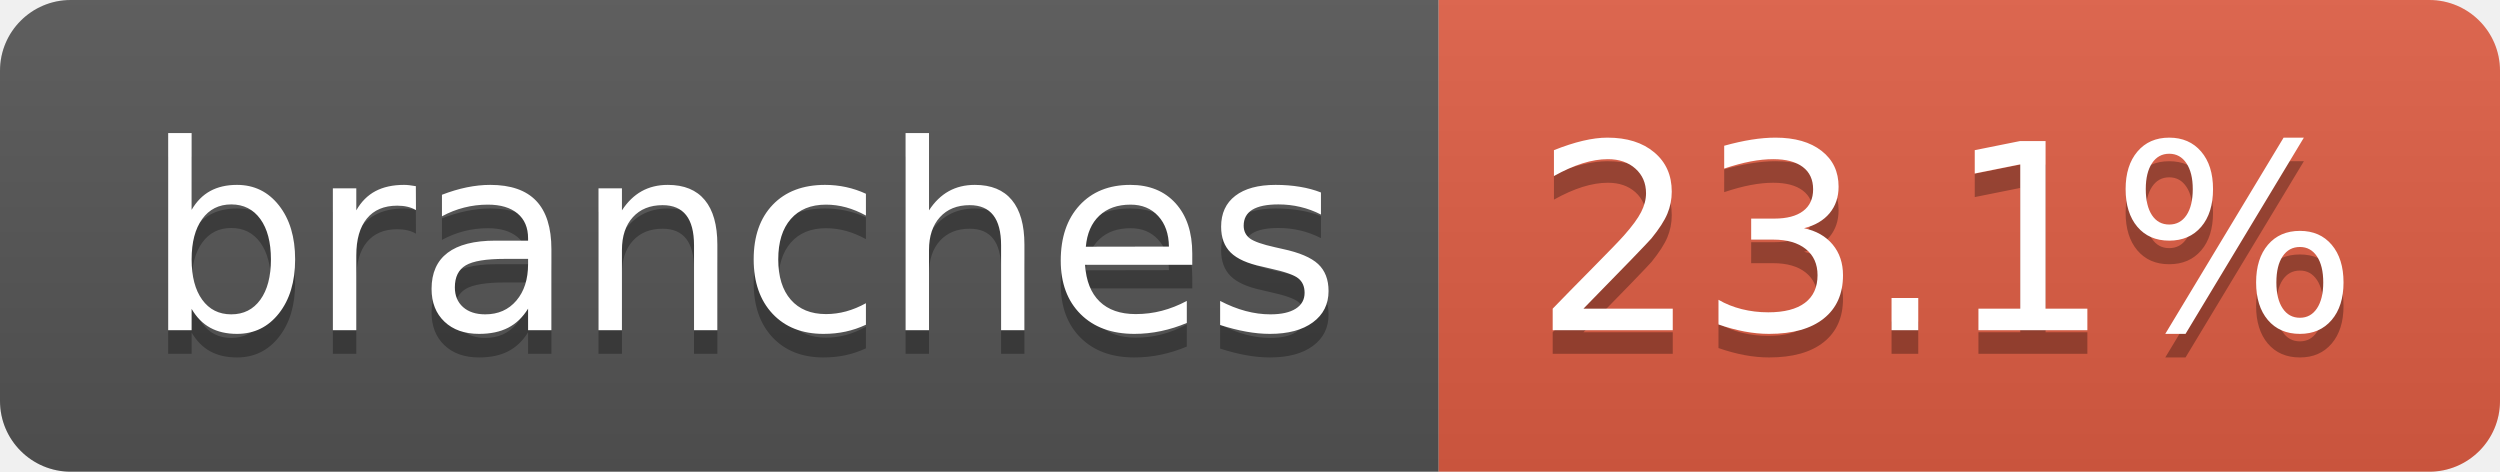
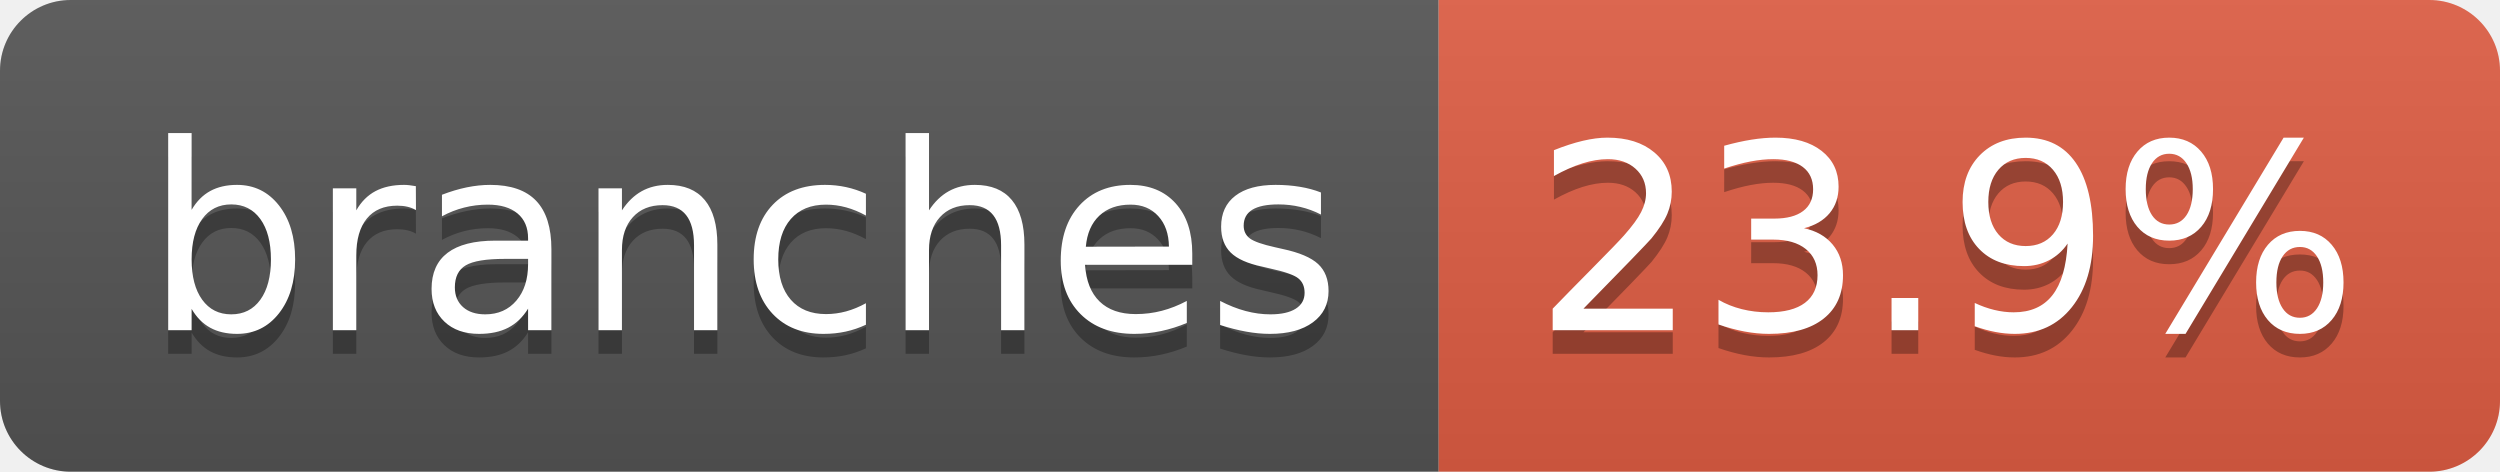
- <svg xmlns="http://www.w3.org/2000/svg" width="106" height="20" role="img" aria-label="branches: 23.1%">
+ <svg xmlns="http://www.w3.org/2000/svg" width="106" height="20" role="img" aria-label="branches: 23.9%">
  <linearGradient id="s" x2="0" y2="100%">
    <stop offset="0" stop-color="#bbb" stop-opacity=".1" />
    <stop offset="1" stop-opacity=".1" />
  </linearGradient>
  <clipPath id="r">
    <rect width="106" height="20" rx="3" fill="#fff" />
  </clipPath>
  <g clip-path="url(#r)">
    <rect width="61" height="20" fill="#555" />
    <rect x="61" width="45" height="20" fill="#e05d44" />
    <rect width="106" height="20" fill="url(#s)" />
  </g>
  <g fill="#fff" text-anchor="middle" font-family="Verdana,Geneva,DejaVu Sans,sans-serif" text-rendering="geometricPrecision" font-size="110">
    <text aria-hidden="true" x="315" y="150" fill="#010101" fill-opacity=".3" transform="scale(.1)" textLength="507">branches</text>
    <text x="315" y="140" transform="scale(.1)" fill="#fff" textLength="507">branches</text>
-     <text aria-hidden="true" x="825" y="150" fill="#010101" fill-opacity=".3" transform="scale(.1)" textLength="350">23.1%</text>
-     <text x="825" y="140" transform="scale(.1)" fill="#fff" textLength="350">23.1%</text>
+     <text aria-hidden="true" x="825" y="150" fill="#010101" fill-opacity=".3" transform="scale(.1)" textLength="350">23.9%</text>
+     <text x="825" y="140" transform="scale(.1)" fill="#fff" textLength="350">23.9%</text>
  </g>
</svg>
